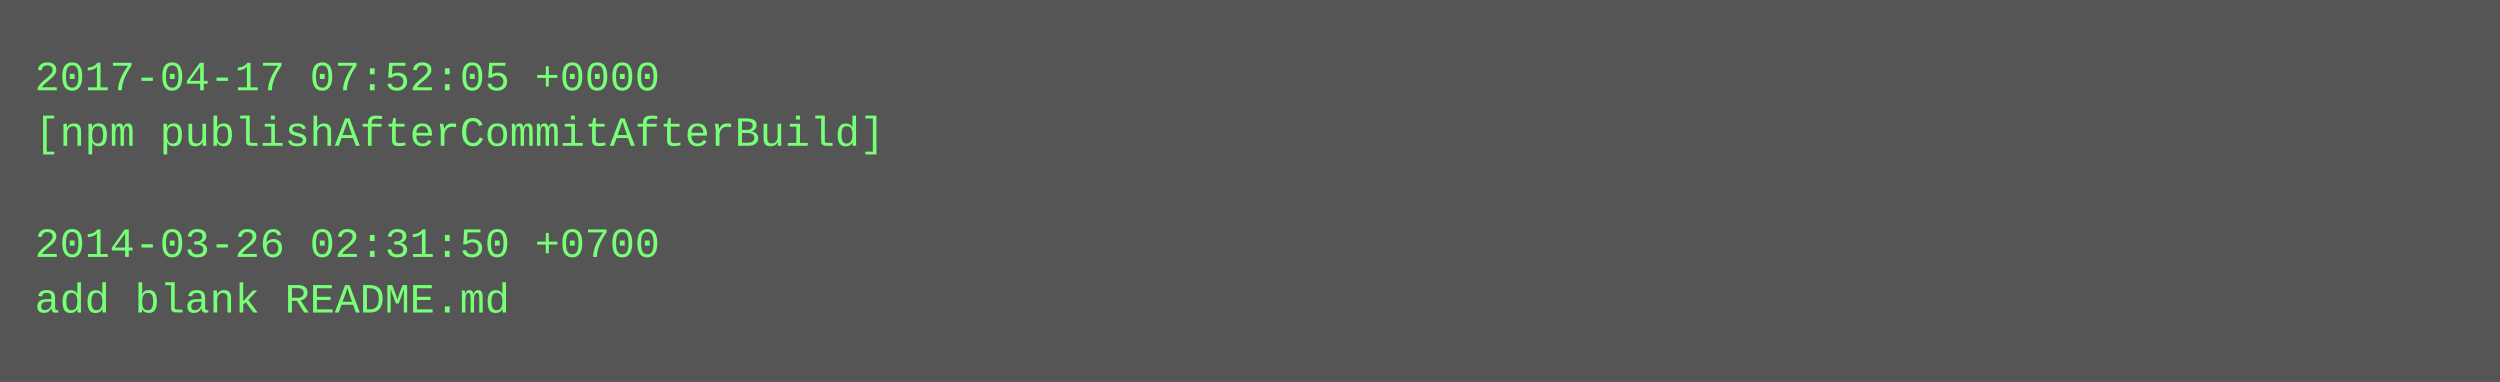
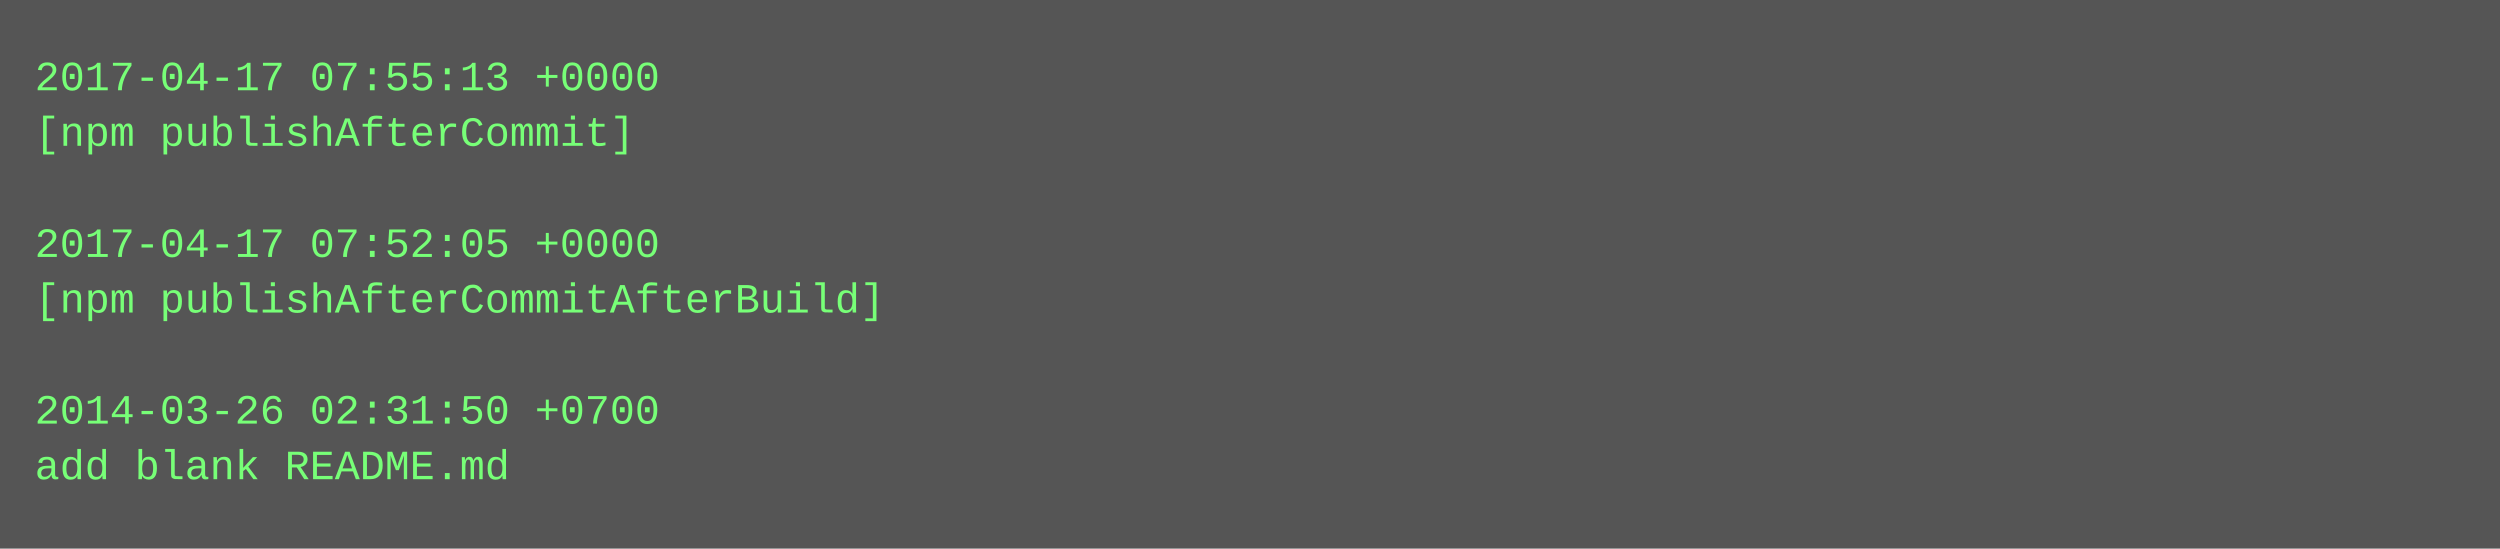
- <svg xmlns="http://www.w3.org/2000/svg" height="110" width="720">
-   <rect height="110" fill="#555" width="720" />
+ <svg xmlns="http://www.w3.org/2000/svg" height="158" width="720">
+   <rect height="158" fill="#555" width="720" />
  <text fill="#7f7" font-family="Courier New" font-size="12" xml:space="preserve">
-     <tspan x="10" y="26">2017-04-17 07:52:05 +0000</tspan>
-     <tspan x="10" y="42">[npm publishAfterCommitAfterBuild]</tspan>
+     <tspan x="10" y="26">2017-04-17 07:55:13 +0000</tspan>
+     <tspan x="10" y="42">[npm publishAfterCommit]</tspan>
    <tspan x="10" y="58" />
-     <tspan x="10" y="74">2014-03-26 02:31:50 +0700</tspan>
-     <tspan x="10" y="90">add blank README.md</tspan>
+     <tspan x="10" y="74">2017-04-17 07:52:05 +0000</tspan>
+     <tspan x="10" y="90">[npm publishAfterCommitAfterBuild]</tspan>
+     <tspan x="10" y="106" />
+     <tspan x="10" y="122">2014-03-26 02:31:50 +0700</tspan>
+     <tspan x="10" y="138">add blank README.md</tspan>
  </text>
</svg>
